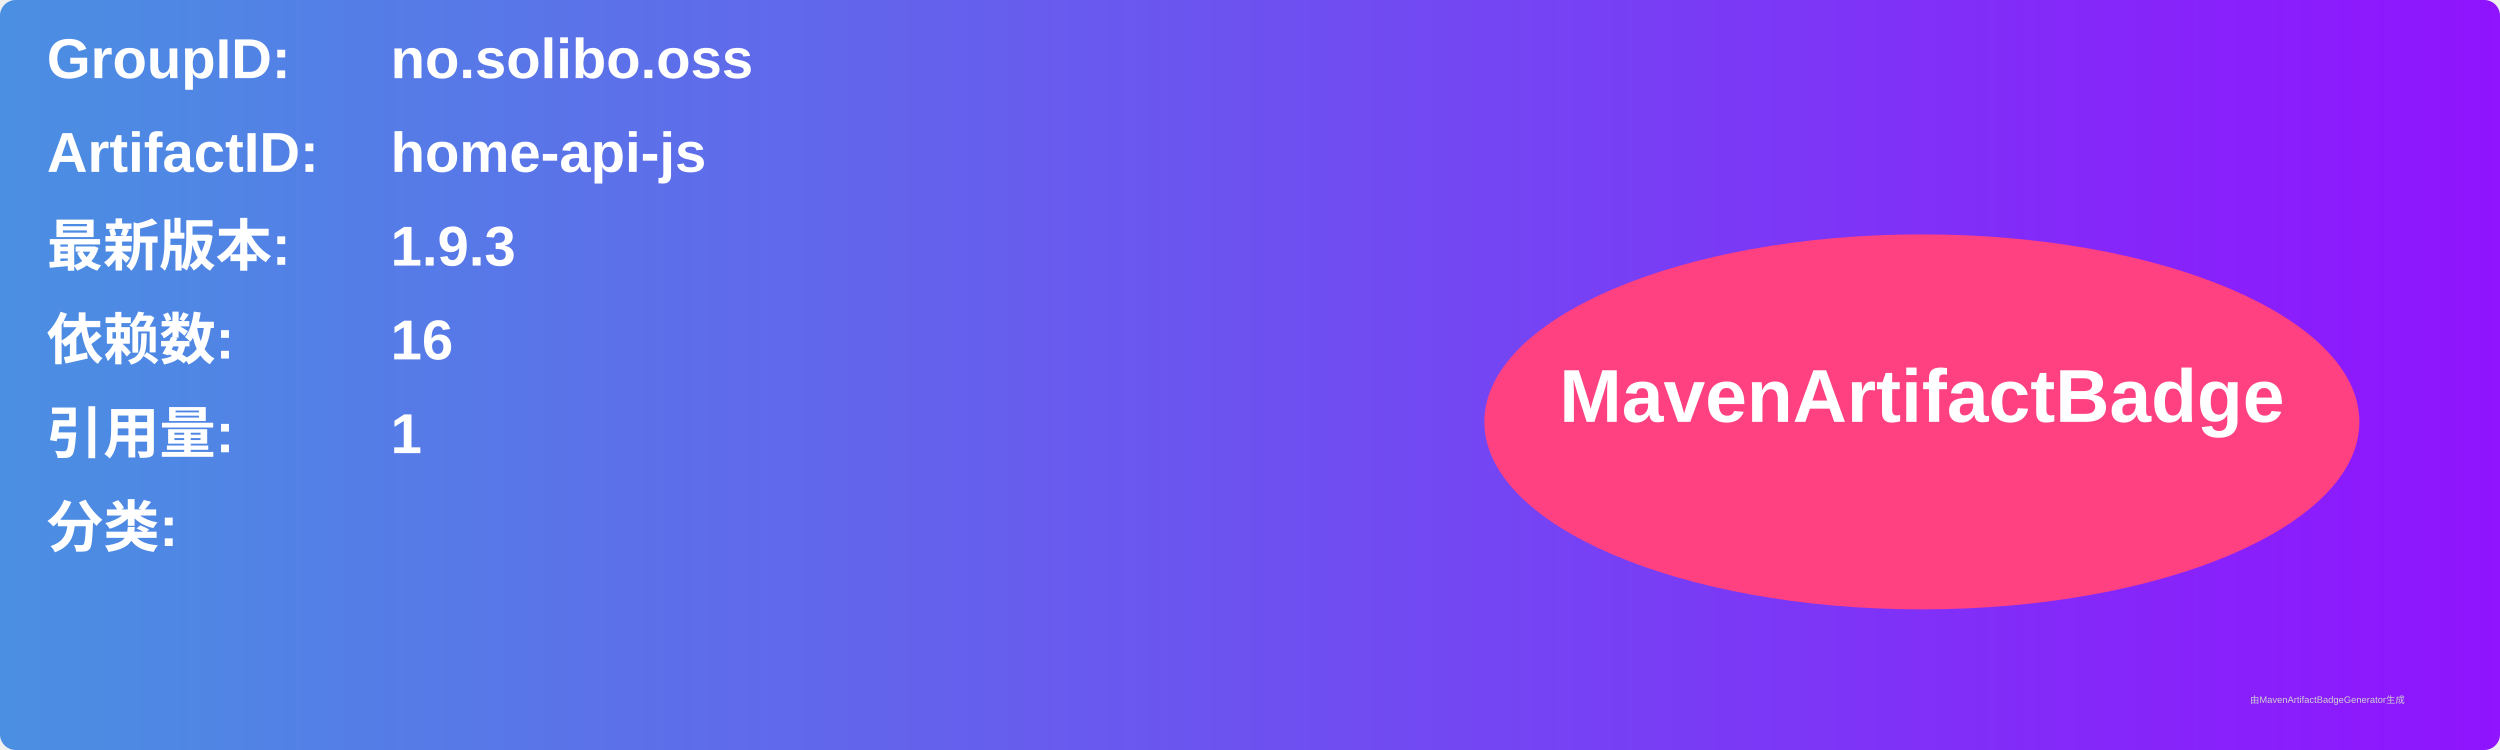
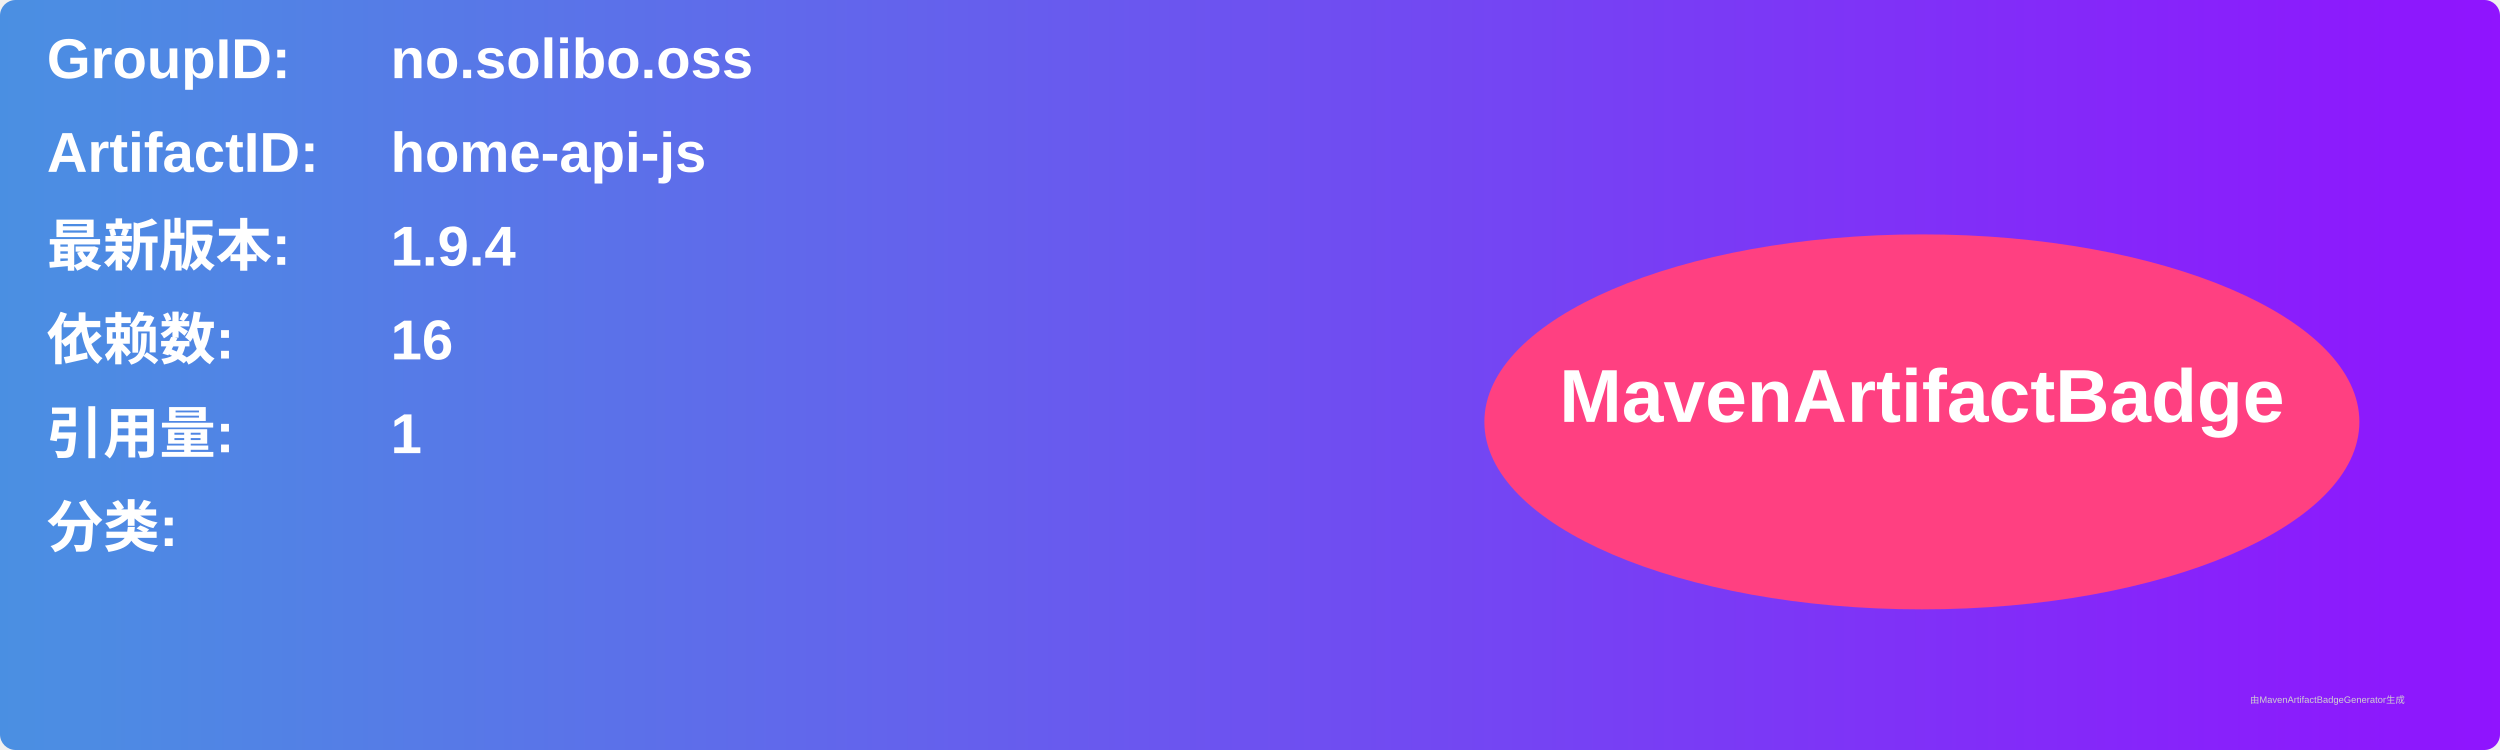
<svg xmlns="http://www.w3.org/2000/svg" width="800" height="240" viewBox="0 0 800 240">
  <linearGradient id="grad" x1="0%" y1="0%" x2="100%" y2="0%">
    <stop offset="0%" stop-color="#4a90e2" />
    <stop offset="100%" stop-color="#9013fe" />
  </linearGradient>
  <rect width="100%" height="100%" rx="5" ry="5" fill="url(#grad)" />
  <g transform="translate(15, 15)">
    <text x="0" y="10" font-family="Arial" font-size="18" fill="white" font-weight="bold" width="260">GroupID:</text>
    <text x="110" y="10" font-family="Arial" font-size="18" fill="white" font-weight="bold" width="460">no.solibo.oss</text>
    <text x="0" y="40" font-family="Arial" font-size="18" fill="white" font-weight="bold" width="260">ArtifactID:</text>
    <text x="110" y="40" font-family="Arial" font-size="18" fill="white" font-weight="bold" width="460">home-api-js</text>
    <text x="0" y="70" font-family="Arial" font-size="18" fill="white" font-weight="bold">最新版本:</text>
    <text x="110" y="70" font-family="Arial" font-size="18" fill="white" font-weight="bold">
-       <tspan font-weight="bold">1.9.3</tspan>
+       <tspan font-weight="bold">1.9.4</tspan>
    </text>
    <text x="0" y="100" font-family="Arial" font-size="18" fill="white" font-weight="bold">依赖数: </text>
    <text x="110" y="100" font-family="Arial" font-size="18" fill="white">
      <tspan font-weight="bold">16</tspan>
    </text>
    <text x="0" y="130" font-family="Arial" font-size="18" fill="white" font-weight="bold">引用量: </text>
    <text x="110" y="130" font-family="Arial" font-size="18" fill="white">
      <tspan font-weight="bold">1</tspan>
    </text>
    <text x="0" y="160" font-family="Arial" font-size="18" fill="white" font-weight="bold">分类:</text>
    <text x="10" y="190" font-family="Arial" font-size="10" fill="white">
      <tspan font-weight="bold" />
    </text>
    <ellipse cx="600" cy="120" rx="140" ry="60" fill="#ff4081" />
    <text x="600" y="120" text-anchor="middle" font-family="Arial" font-size="24" fill="white" font-weight="bold">MavenArtifactBadge</text>
  </g>
  <text x="720" y="225" font-family="Arial" font-size="3" fill="#d0d0d0">由MavenArtifactBadgeGenerator生成</text>
</svg>
